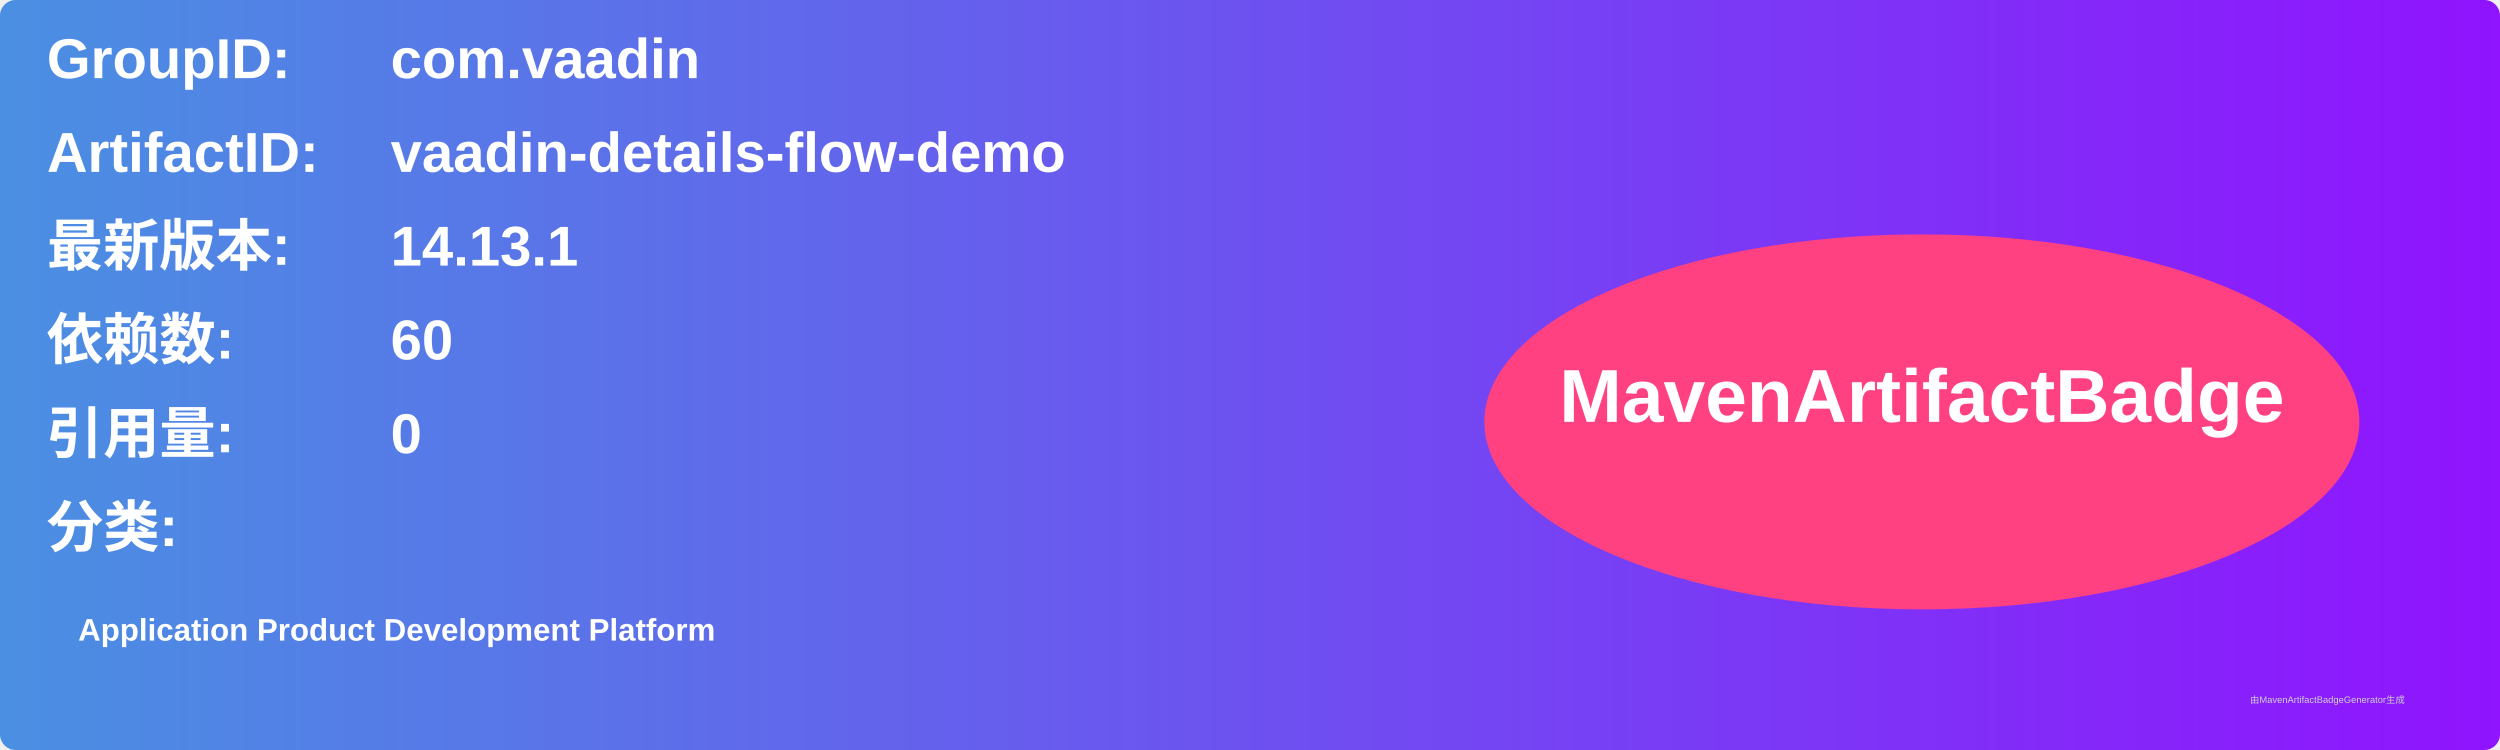
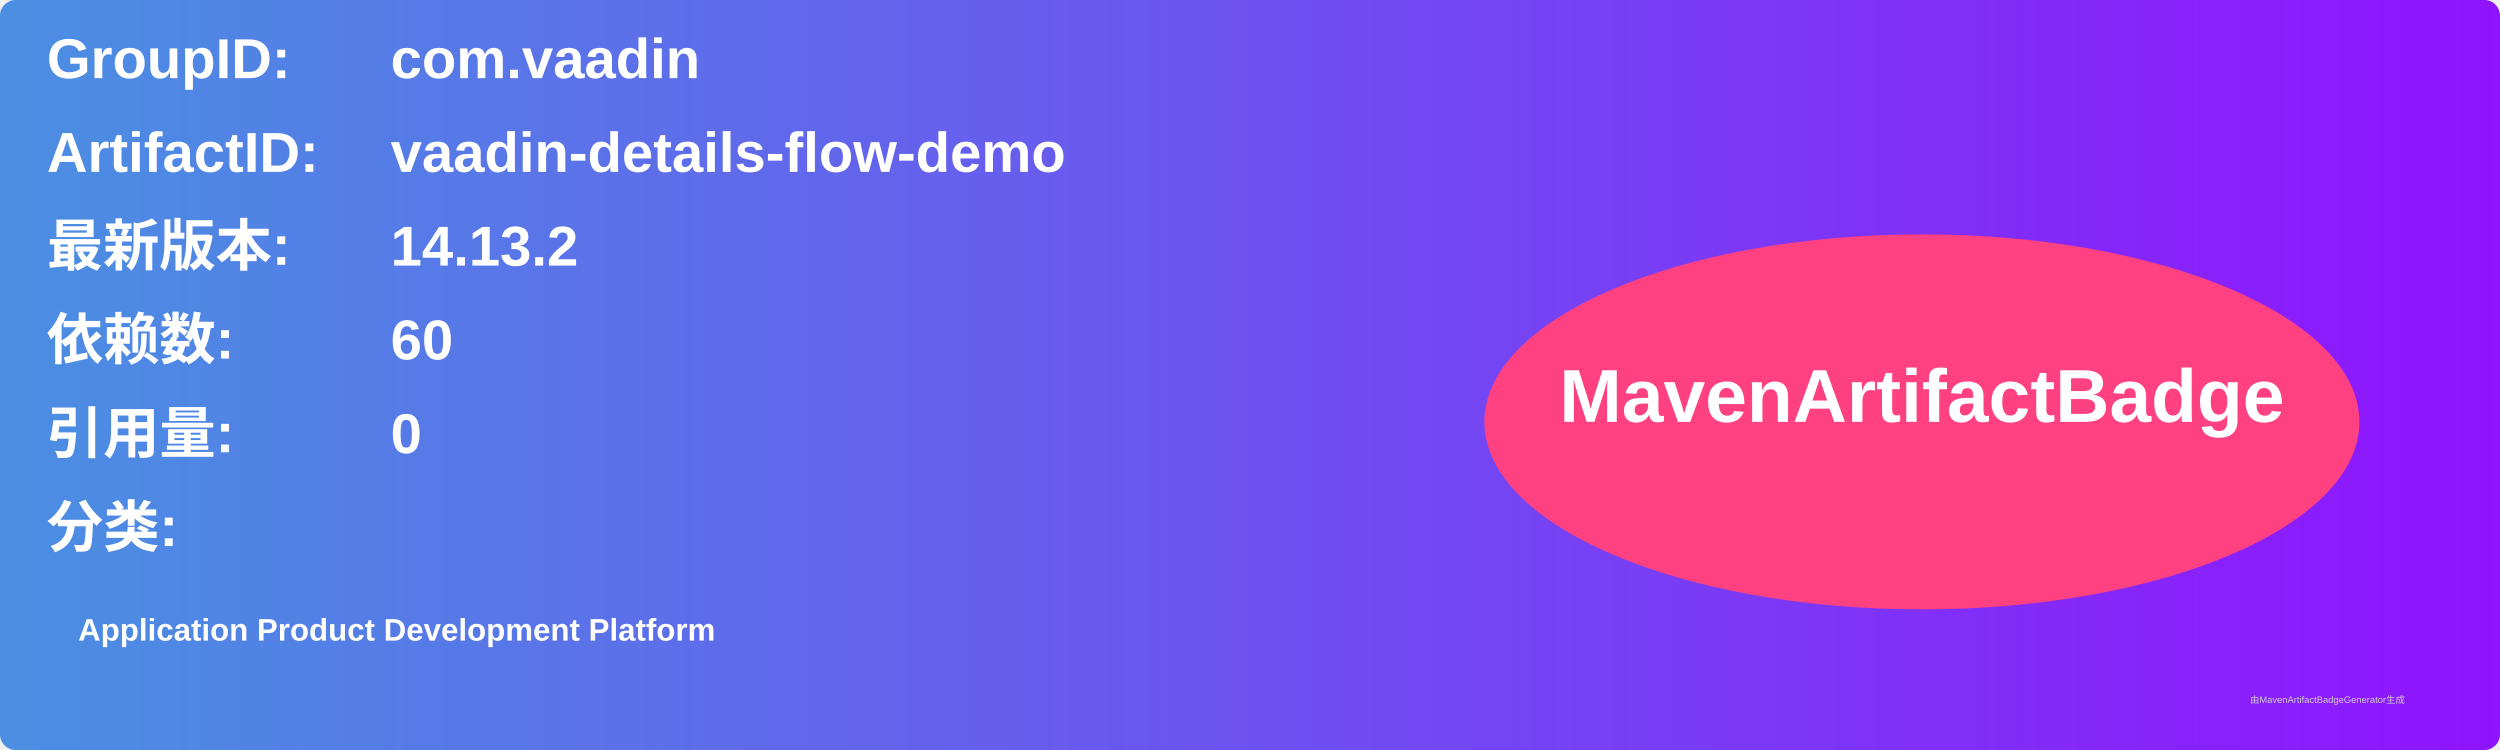
<svg xmlns="http://www.w3.org/2000/svg" width="800" height="240" viewBox="0 0 800 240">
  <linearGradient id="grad" x1="0%" y1="0%" x2="100%" y2="0%">
    <stop offset="0%" stop-color="#4a90e2" />
    <stop offset="100%" stop-color="#9013fe" />
  </linearGradient>
  <rect width="100%" height="100%" rx="5" ry="5" fill="url(#grad)" />
  <g transform="translate(15, 15)">
    <text x="0" y="10" font-family="Arial" font-size="18" fill="white" font-weight="bold" width="260">GroupID:</text>
    <text x="110" y="10" font-family="Arial" font-size="18" fill="white" font-weight="bold" width="460">com.vaadin</text>
    <text x="0" y="40" font-family="Arial" font-size="18" fill="white" font-weight="bold" width="260">ArtifactID:</text>
    <text x="110" y="40" font-family="Arial" font-size="18" fill="white" font-weight="bold" width="460">vaadin-details-flow-demo</text>
    <text x="0" y="70" font-family="Arial" font-size="18" fill="white" font-weight="bold">最新版本:</text>
    <text x="110" y="70" font-family="Arial" font-size="18" fill="white" font-weight="bold">
-       <tspan font-weight="bold">14.13.1</tspan>
+       <tspan font-weight="bold">14.13.2</tspan>
    </text>
    <text x="0" y="100" font-family="Arial" font-size="18" fill="white" font-weight="bold">依赖数: </text>
    <text x="110" y="100" font-family="Arial" font-size="18" fill="white">
      <tspan font-weight="bold">60</tspan>
    </text>
    <text x="0" y="130" font-family="Arial" font-size="18" fill="white" font-weight="bold">引用量: </text>
    <text x="110" y="130" font-family="Arial" font-size="18" fill="white">
      <tspan font-weight="bold">0</tspan>
    </text>
    <text x="0" y="160" font-family="Arial" font-size="18" fill="white" font-weight="bold">分类:</text>
    <text x="10" y="190" font-family="Arial" font-size="10" fill="white">
      <tspan font-weight="bold">Application Product Development Platform</tspan>
    </text>
    <ellipse cx="600" cy="120" rx="140" ry="60" fill="#ff4081" />
    <text x="600" y="120" text-anchor="middle" font-family="Arial" font-size="24" fill="white" font-weight="bold">MavenArtifactBadge</text>
  </g>
  <text x="720" y="225" font-family="Arial" font-size="3" fill="#d0d0d0">由MavenArtifactBadgeGenerator生成</text>
</svg>
